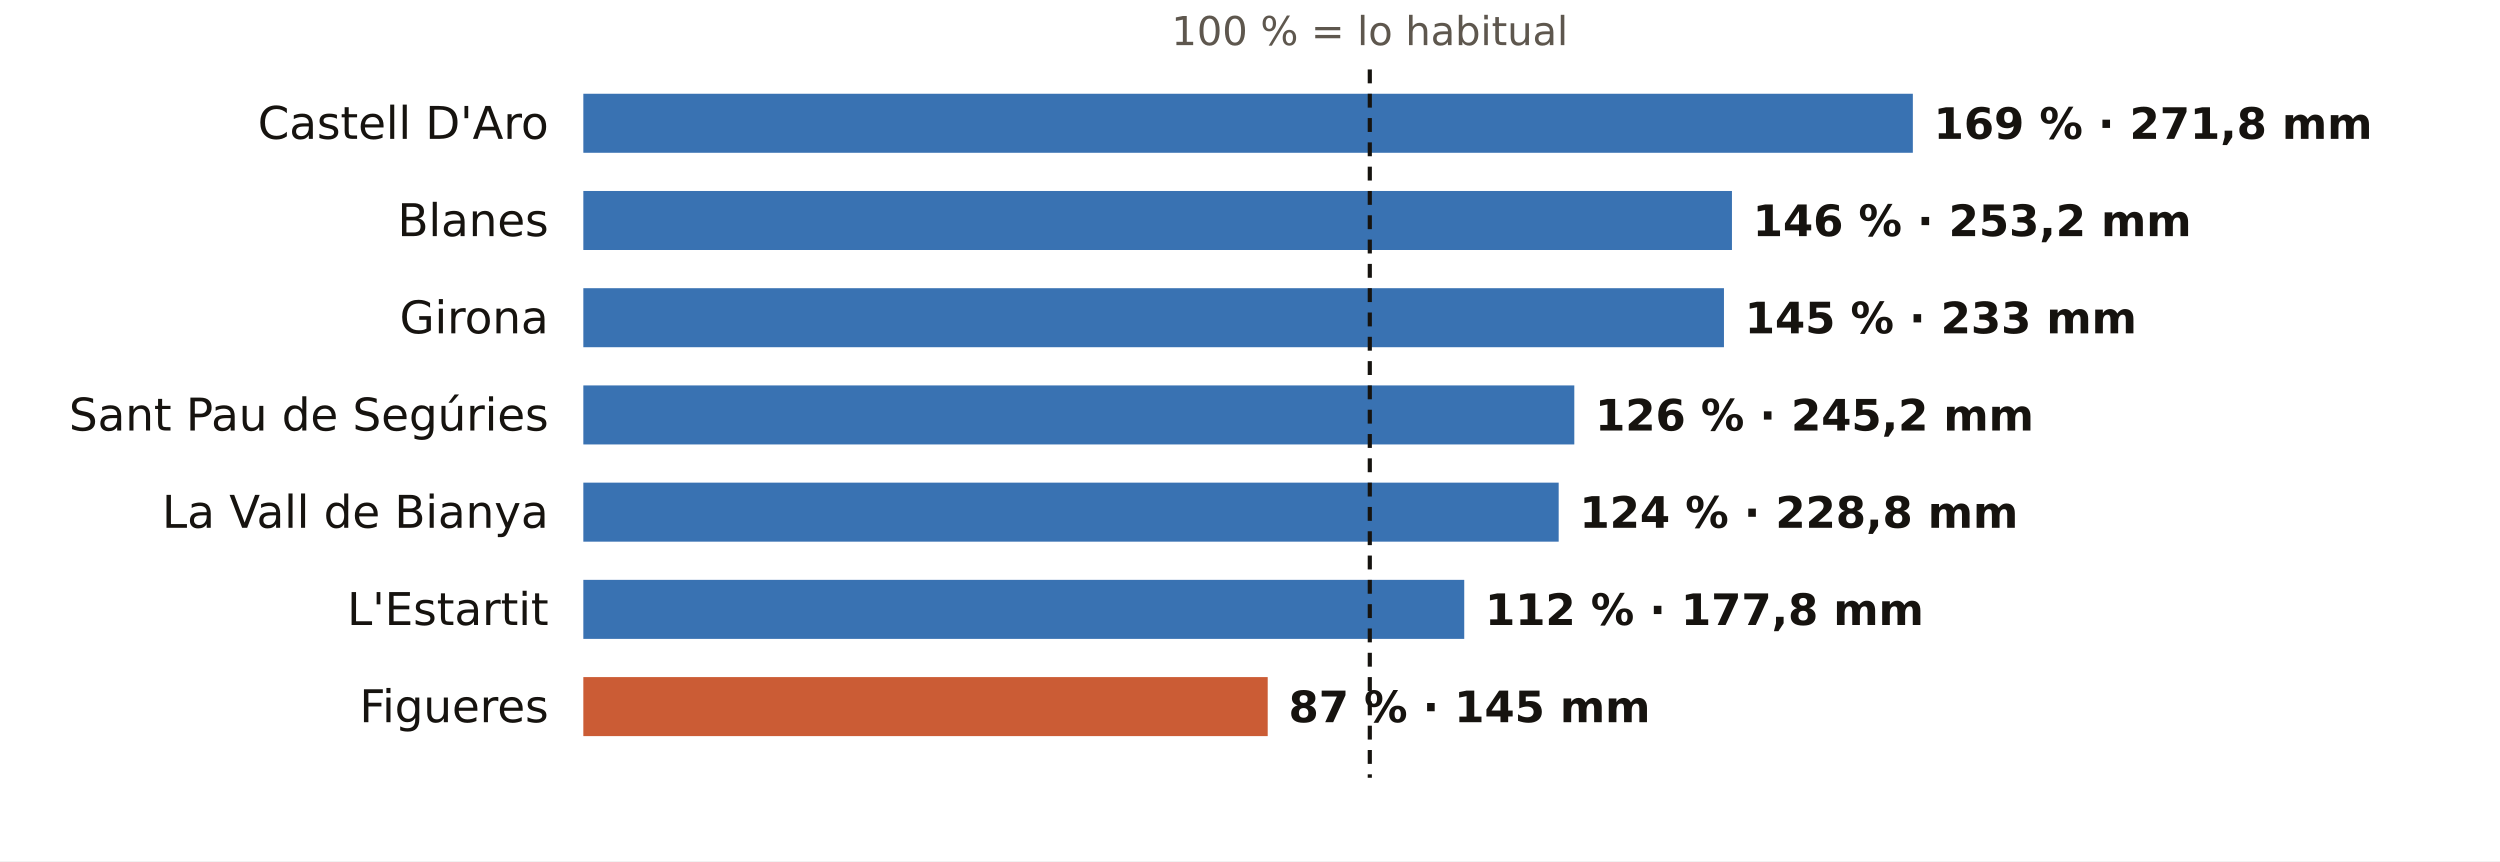
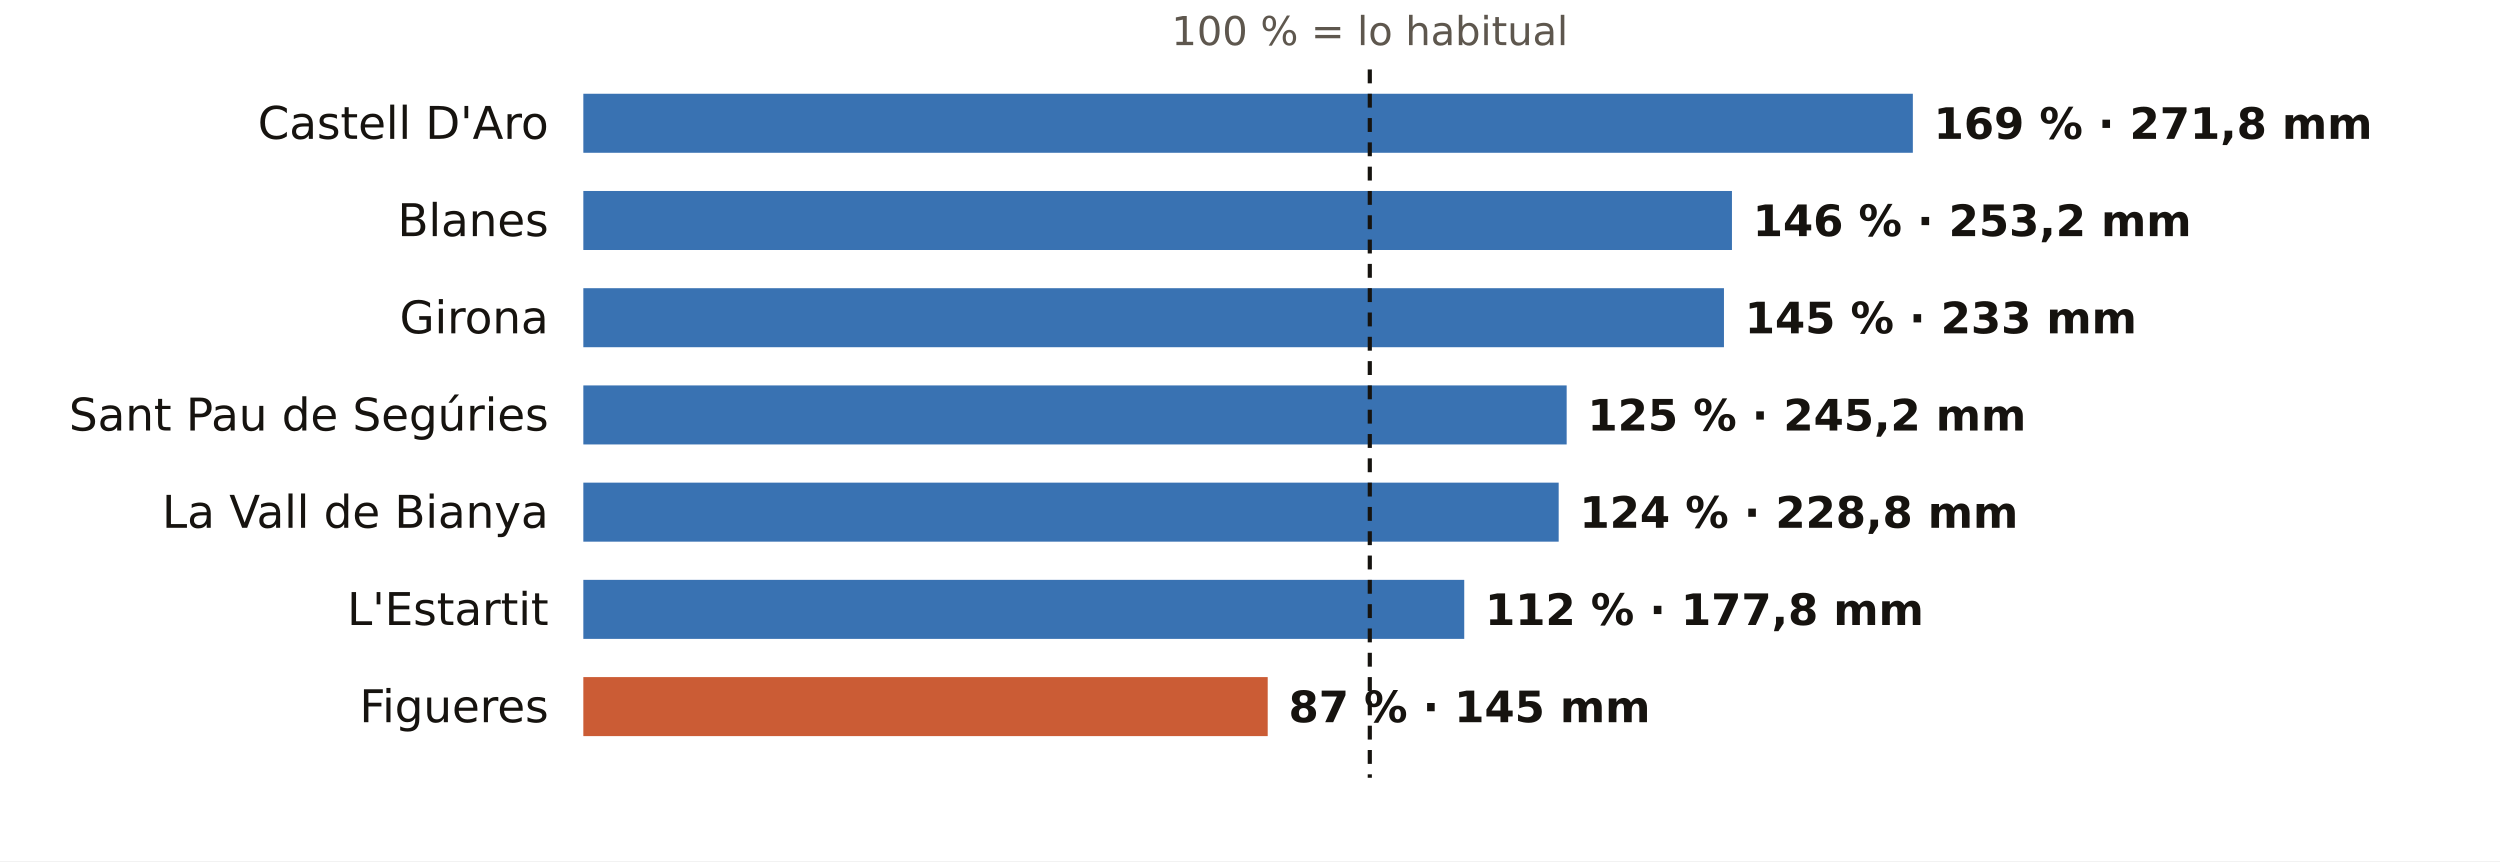
<svg xmlns="http://www.w3.org/2000/svg" viewBox="0 0 720 248" width="720" height="248" role="img" aria-label="El otoño en los pluviómetros de AEMET de Girona: % de lo habitual">
  <rect width="720" height="248" fill="#FFFFFF" />
  <text x="394.5" y="13.0" font-size="11.5" fill="#5E574E" text-anchor="middle" font-weight="400" font-family="Public Sans, DejaVu Sans, Arial, sans-serif">100 % = lo habitual</text>
  <text x="158.0" y="40.0" font-size="13" fill="#16130F" text-anchor="end" font-weight="500" font-family="Public Sans, DejaVu Sans, Arial, sans-serif">Castell D'Aro</text>
  <rect x="168" y="27" width="382.9" height="17" fill="#1F5FA8" opacity="0.88" />
  <text x="556.9" y="40.0" font-size="12.5" fill="#16130F" text-anchor="start" font-weight="600" font-family="Public Sans, DejaVu Sans, Arial, sans-serif">169 % · 271,8 mm</text>
  <text x="158.0" y="68.0" font-size="13" fill="#16130F" text-anchor="end" font-weight="500" font-family="Public Sans, DejaVu Sans, Arial, sans-serif">Blanes</text>
  <rect x="168" y="55" width="330.8" height="17" fill="#1F5FA8" opacity="0.88" />
  <text x="504.8" y="68.0" font-size="12.5" fill="#16130F" text-anchor="start" font-weight="600" font-family="Public Sans, DejaVu Sans, Arial, sans-serif">146 % · 253,2 mm</text>
  <text x="158.0" y="96.0" font-size="13" fill="#16130F" text-anchor="end" font-weight="500" font-family="Public Sans, DejaVu Sans, Arial, sans-serif">Girona</text>
  <rect x="168" y="83" width="328.5" height="17" fill="#1F5FA8" opacity="0.88" />
  <text x="502.5" y="96.0" font-size="12.5" fill="#16130F" text-anchor="start" font-weight="600" font-family="Public Sans, DejaVu Sans, Arial, sans-serif">145 % · 233 mm</text>
  <text x="158.0" y="124.0" font-size="13" fill="#16130F" text-anchor="end" font-weight="500" font-family="Public Sans, DejaVu Sans, Arial, sans-serif">Sant Pau de Segúries</text>
-   <rect x="168" y="111" width="285.4" height="17" fill="#1F5FA8" opacity="0.88" />
-   <text x="459.4" y="124.0" font-size="12.5" fill="#16130F" text-anchor="start" font-weight="600" font-family="Public Sans, DejaVu Sans, Arial, sans-serif">126 % · 245,2 mm</text>
+   <rect x="168" y="111" width="283.2" height="17" fill="#1F5FA8" opacity="0.88" />
+   <text x="457.2" y="124.0" font-size="12.5" fill="#16130F" text-anchor="start" font-weight="600" font-family="Public Sans, DejaVu Sans, Arial, sans-serif">125 % · 245,2 mm</text>
  <text x="158.0" y="152.0" font-size="13" fill="#16130F" text-anchor="end" font-weight="500" font-family="Public Sans, DejaVu Sans, Arial, sans-serif">La Vall de Bianya</text>
  <rect x="168" y="139" width="280.9" height="17" fill="#1F5FA8" opacity="0.88" />
  <text x="454.9" y="152.0" font-size="12.5" fill="#16130F" text-anchor="start" font-weight="600" font-family="Public Sans, DejaVu Sans, Arial, sans-serif">124 % · 228,8 mm</text>
  <text x="158.0" y="180.0" font-size="13" fill="#16130F" text-anchor="end" font-weight="500" font-family="Public Sans, DejaVu Sans, Arial, sans-serif">L'Estartit</text>
  <rect x="168" y="167" width="253.7" height="17" fill="#1F5FA8" opacity="0.88" />
  <text x="427.7" y="180.0" font-size="12.5" fill="#16130F" text-anchor="start" font-weight="600" font-family="Public Sans, DejaVu Sans, Arial, sans-serif">112 % · 177,8 mm</text>
  <text x="158.0" y="208.0" font-size="13" fill="#16130F" text-anchor="end" font-weight="500" font-family="Public Sans, DejaVu Sans, Arial, sans-serif">Figueres</text>
  <rect x="168" y="195" width="197.1" height="17" fill="#C4461A" opacity="0.88" />
  <text x="371.1" y="208.0" font-size="12.5" fill="#16130F" text-anchor="start" font-weight="600" font-family="Public Sans, DejaVu Sans, Arial, sans-serif">87 % · 145 mm</text>
  <line x1="394.5" x2="394.5" y1="20" y2="224" stroke="#16130F" stroke-width="1.2" stroke-dasharray="4 3" />
</svg>
